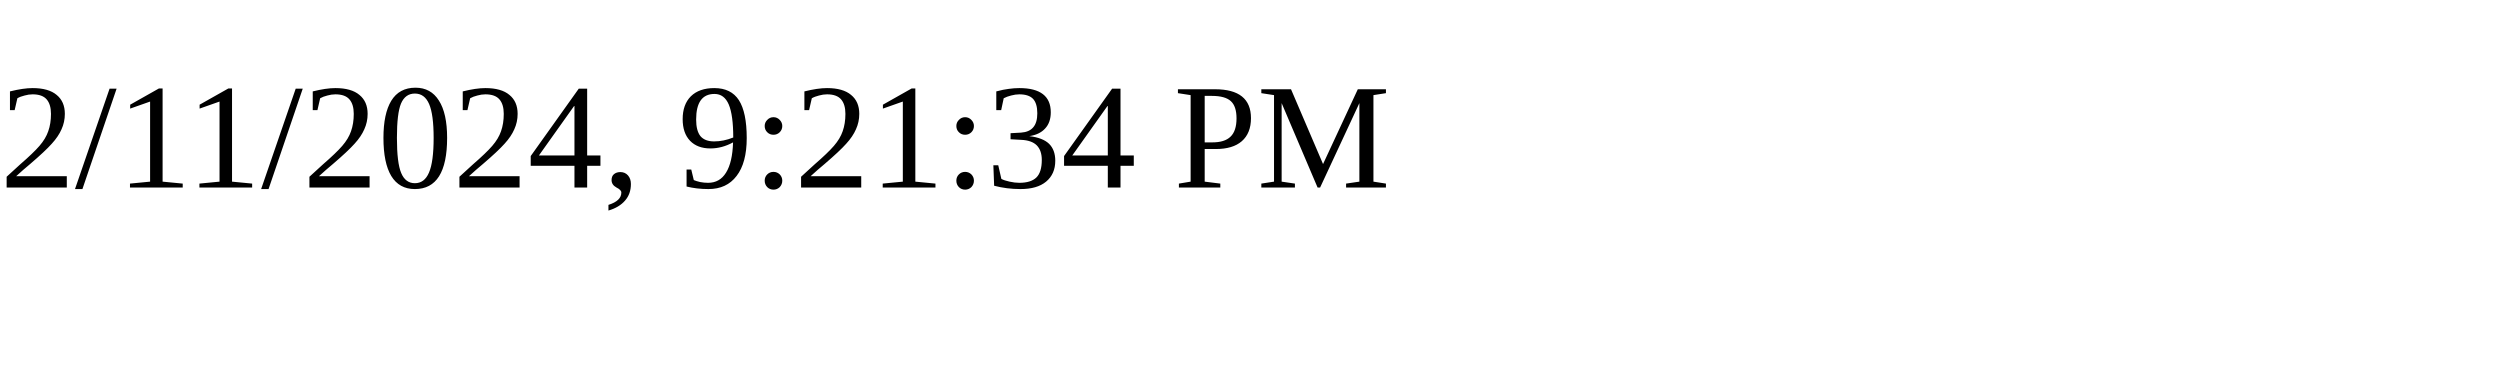
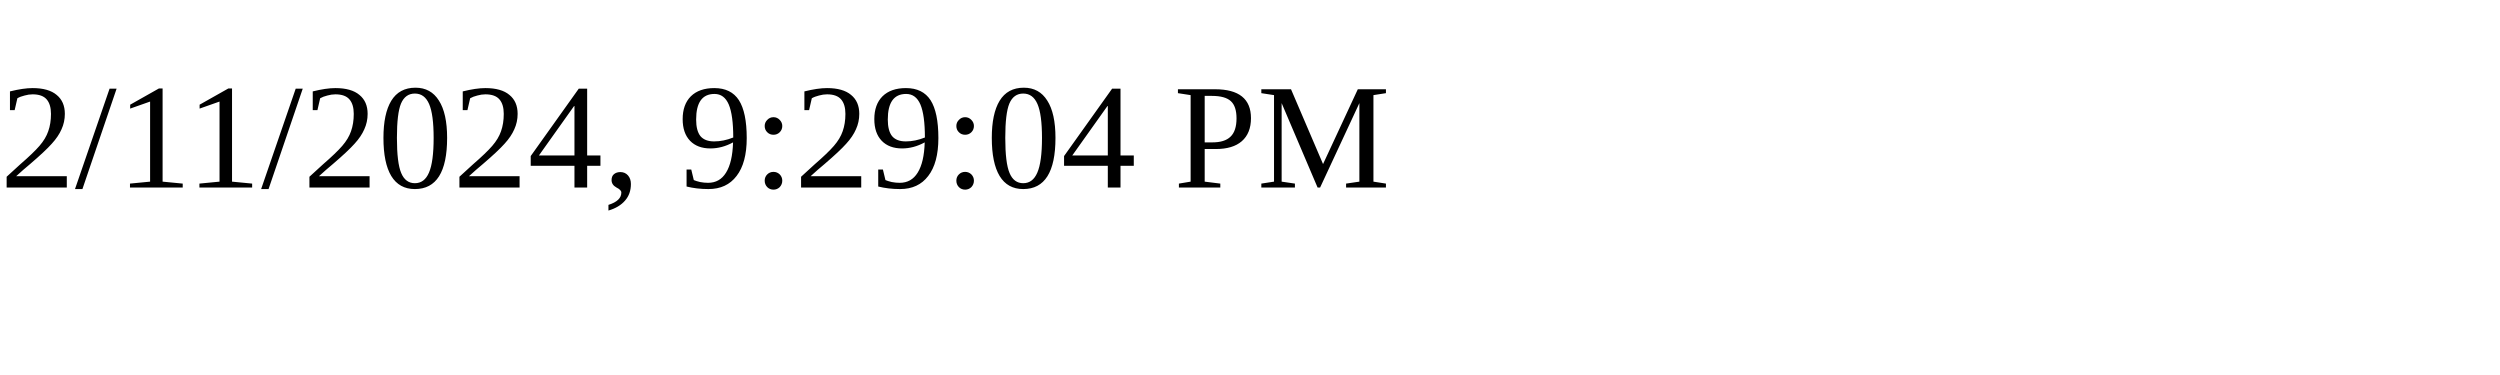
<svg xmlns="http://www.w3.org/2000/svg" height="30" width="200">
-   <text x="0" y="15">2/11/2024, 9:21:34 PM</text>
+   <text x="0" y="15">2/11/2024, 9:29:04 PM</text>
</svg>
